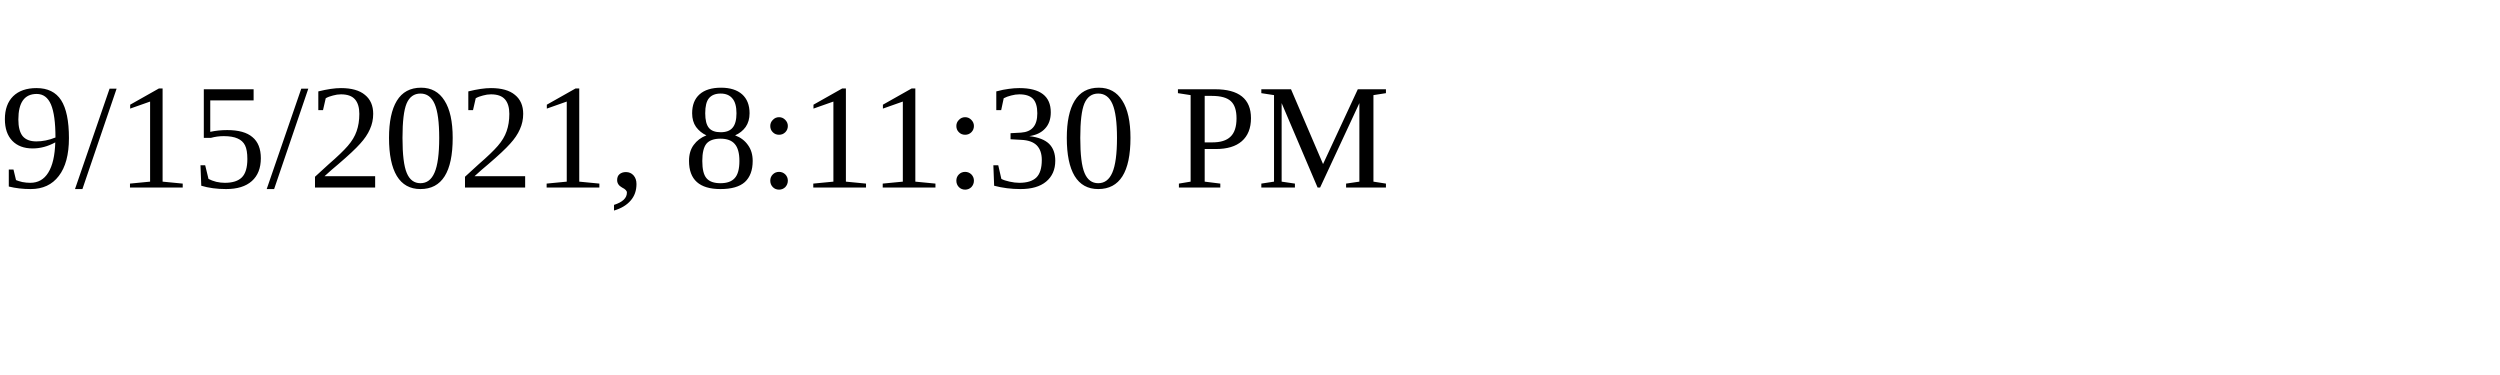
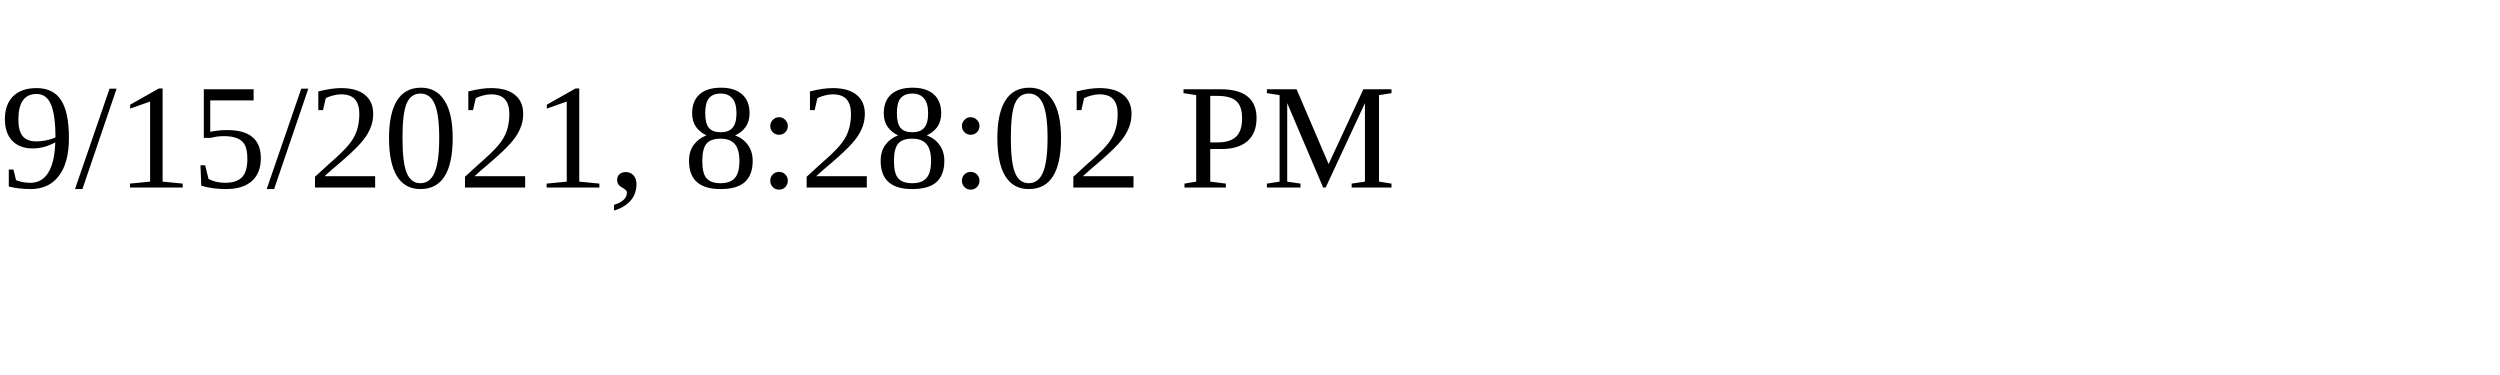
<svg xmlns="http://www.w3.org/2000/svg" height="30" width="200">
-   <text x="0" y="15">9/15/2021, 8:11:30 PM</text>
+   <text x="0" y="15">9/15/2021, 8:28:02 PM</text>
</svg>
